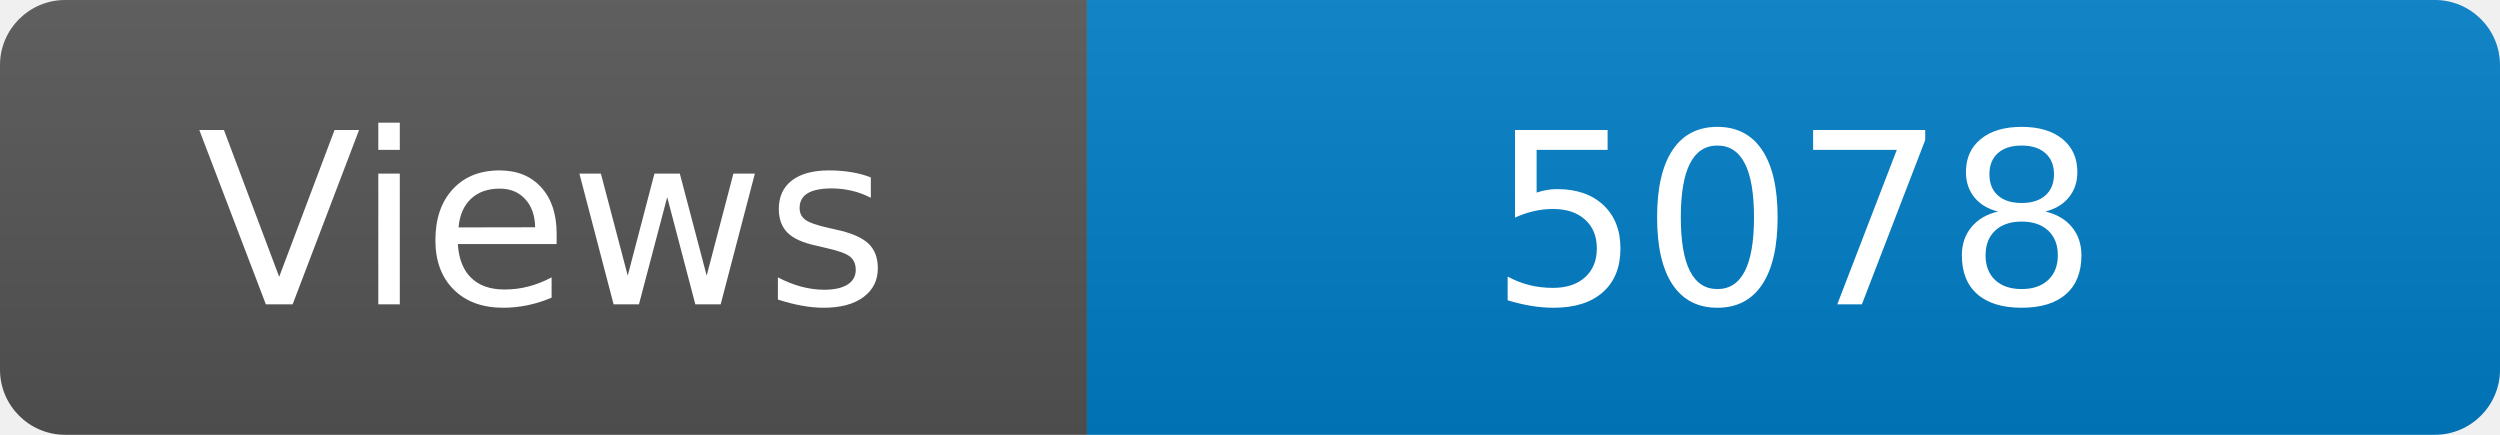
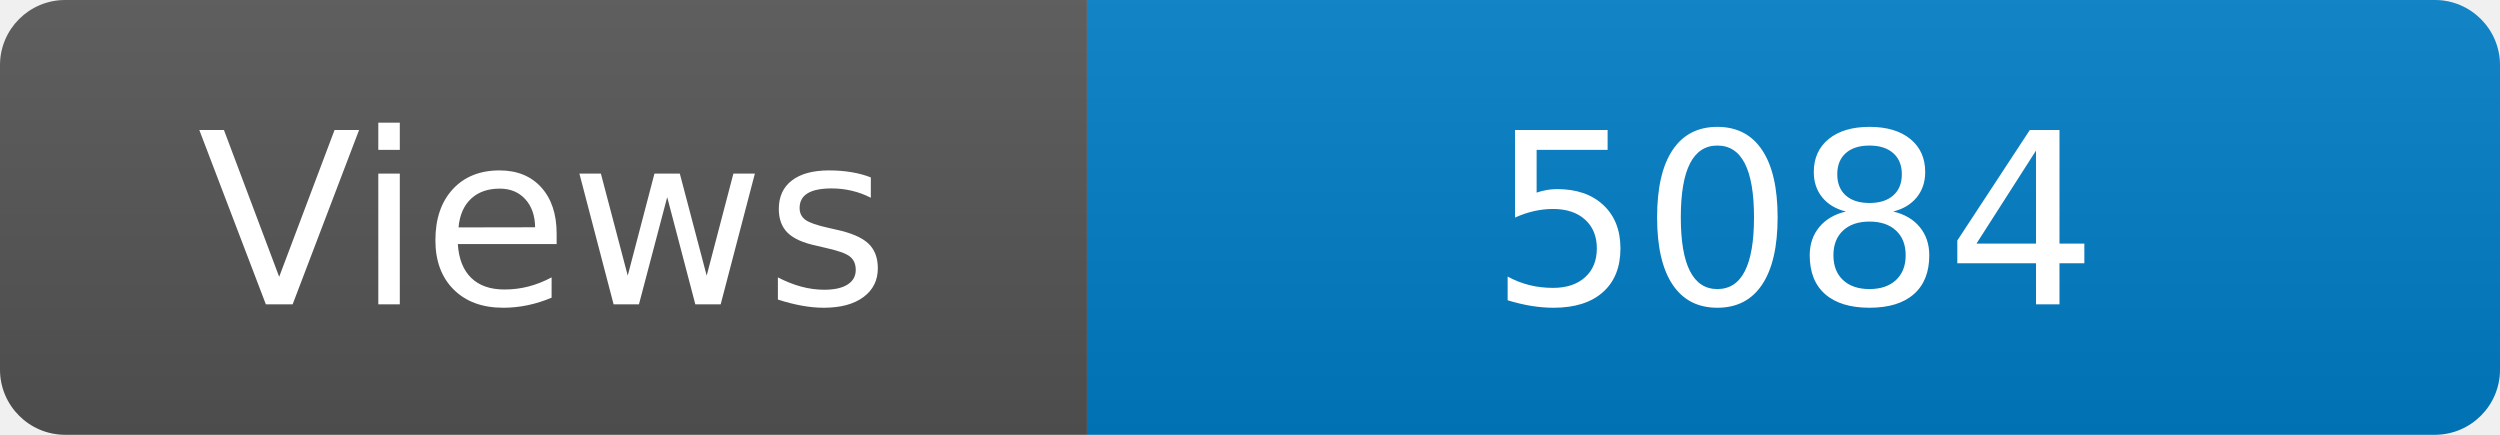
<svg xmlns="http://www.w3.org/2000/svg" width="115" height="20" role="img" aria-label="Maintained?: yes">
  <linearGradient id="s" x2="0" y2="100%">
    <stop offset="0" stop-color="#bbb" stop-opacity=".1" />
    <stop offset="1" stop-opacity=".1" />
  </linearGradient>
  <clipPath id="r">
    <rect width="115" height="20" rx="3" fill="#fff" />
  </clipPath>
  <g clip-path="url(#r)">
    <rect width="50" height="20" fill="#555" />
    <rect x="50" width="160" height="20" fill="#007ec6" />
    <rect width="115" height="20" fill="url(#s)" />
  </g>
  <g fill="#fff" text-anchor="middle" font-family="Verdana,Geneva,DejaVu Sans,sans-serif" font-size="110">
    <text x="250" y="140" transform="scale(.1)" fill="#fff">Views</text>
-     <text x="825" y="140" transform="scale(.1)" fill="#fff">5078</text>
+     <text x="825" y="140" transform="scale(.1)" fill="#fff">5084</text>
  </g>
</svg>
